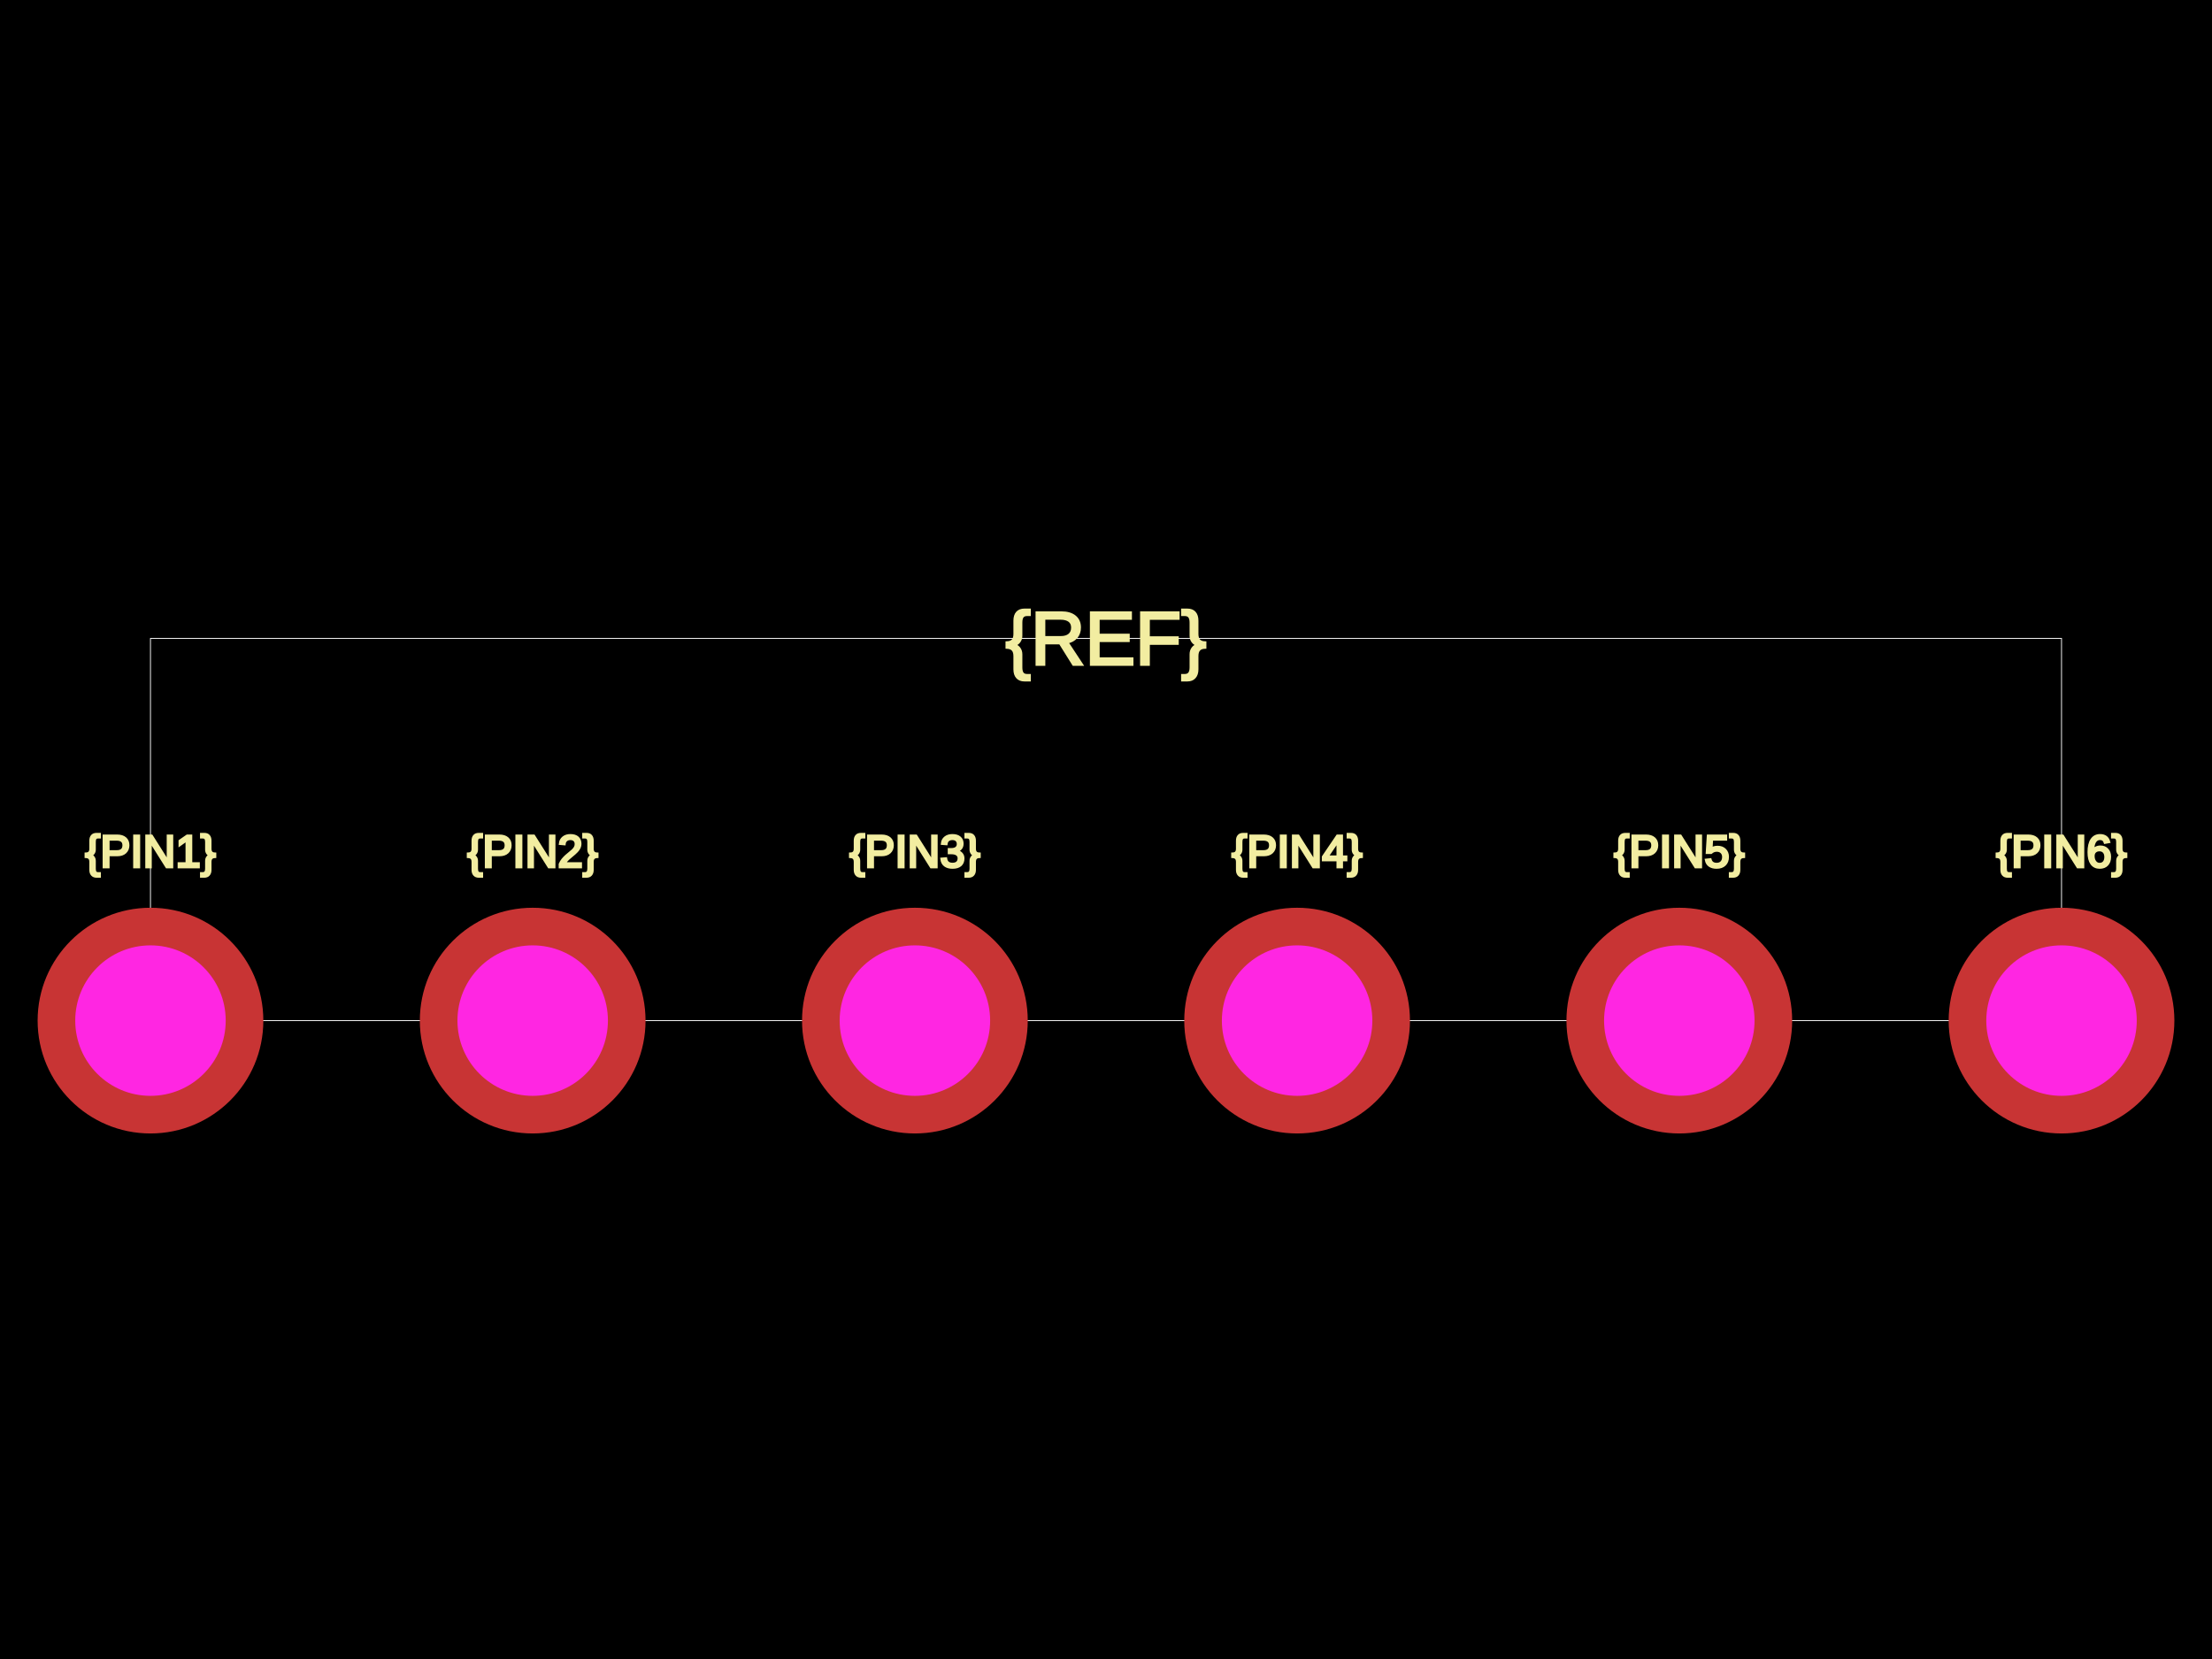
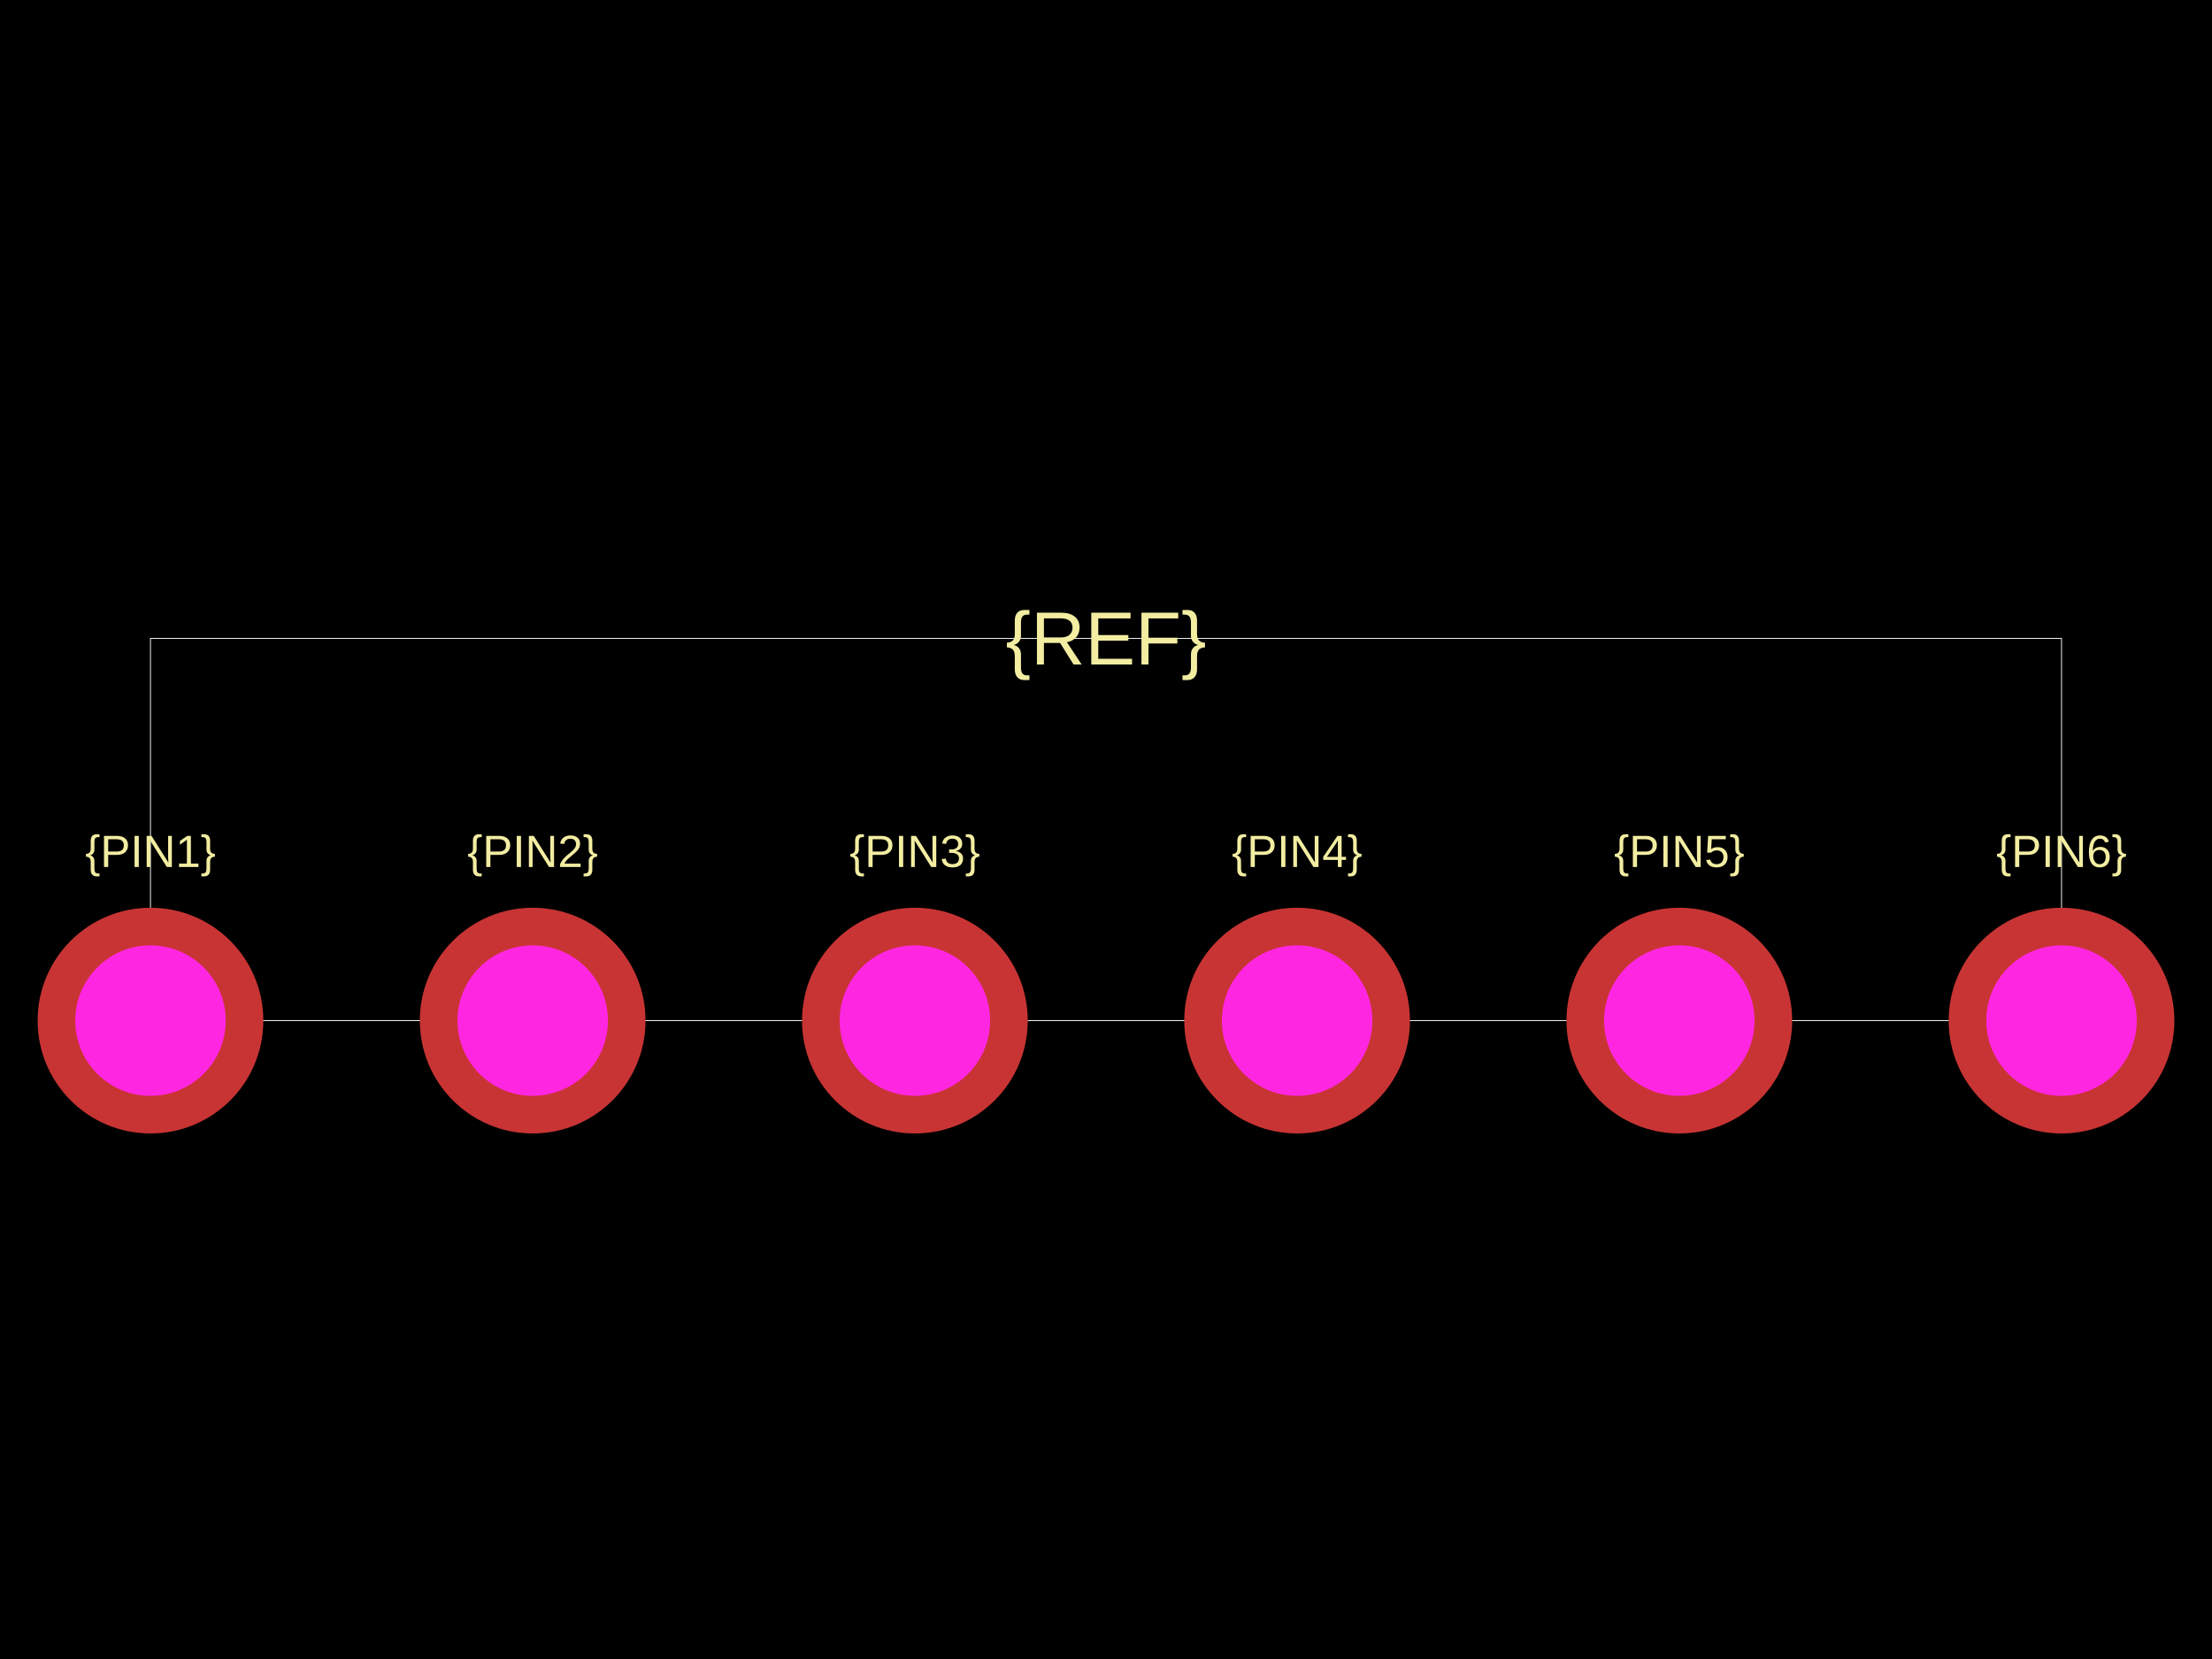
<svg xmlns="http://www.w3.org/2000/svg" width="800" height="600">
  <style />
  <rect class="boundary" x="0" y="0" fill="#000" width="800" height="600" />
  <rect class="pcb-boundary" fill="none" stroke="#fff" stroke-width="0.3" x="54.422" y="230.884" width="691.156" height="138.231" />
-   <text x="0" y="0" dx="0" dy="0" fill="#f2eda1" font-family="Arial, sans-serif" font-size="16.327" text-anchor="middle" dominant-baseline="central" transform="matrix(1,0,0,1,54.42177,307.8912)" class="pcb-silkscreen-text pcb-silkscreen-top" data-pcb-silkscreen-text-id="pcb_component_1" stroke="#f2eda1">{PIN1}</text>
-   <text x="0" y="0" dx="0" dy="0" fill="#f2eda1" font-family="Arial, sans-serif" font-size="16.327" text-anchor="middle" dominant-baseline="central" transform="matrix(1,0,0,1,192.6531,307.8912)" class="pcb-silkscreen-text pcb-silkscreen-top" data-pcb-silkscreen-text-id="pcb_component_1" stroke="#f2eda1">{PIN2}</text>
-   <text x="0" y="0" dx="0" dy="0" fill="#f2eda1" font-family="Arial, sans-serif" font-size="16.327" text-anchor="middle" dominant-baseline="central" transform="matrix(1,0,0,1,330.8844,307.8912)" class="pcb-silkscreen-text pcb-silkscreen-top" data-pcb-silkscreen-text-id="pcb_component_1" stroke="#f2eda1">{PIN3}</text>
-   <text x="0" y="0" dx="0" dy="0" fill="#f2eda1" font-family="Arial, sans-serif" font-size="16.327" text-anchor="middle" dominant-baseline="central" transform="matrix(1,0,0,1,469.1156,307.8912)" class="pcb-silkscreen-text pcb-silkscreen-top" data-pcb-silkscreen-text-id="pcb_component_1" stroke="#f2eda1">{PIN4}</text>
-   <text x="0" y="0" dx="0" dy="0" fill="#f2eda1" font-family="Arial, sans-serif" font-size="16.327" text-anchor="middle" dominant-baseline="central" transform="matrix(1,0,0,1,607.3469,307.8912)" class="pcb-silkscreen-text pcb-silkscreen-top" data-pcb-silkscreen-text-id="pcb_component_1" stroke="#f2eda1">{PIN5}</text>
-   <text x="0" y="0" dx="0" dy="0" fill="#f2eda1" font-family="Arial, sans-serif" font-size="16.327" text-anchor="middle" dominant-baseline="central" transform="matrix(1,0,0,1,745.5782,307.8912)" class="pcb-silkscreen-text pcb-silkscreen-top" data-pcb-silkscreen-text-id="pcb_component_1" stroke="#f2eda1">{PIN6}</text>
-   <text x="0" y="0" dx="0" dy="0" fill="#f2eda1" font-family="Arial, sans-serif" font-size="27.211" text-anchor="middle" dominant-baseline="central" transform="matrix(1,0,0,1,400,230.8844)" class="pcb-silkscreen-text pcb-silkscreen-top" data-pcb-silkscreen-text-id="pcb_component_1" stroke="#f2eda1">{REF}</text>
+   <text x="0" y="0" dx="0" dy="0" fill="#f2eda1" font-family="Arial, sans-serif" font-size="16.327" text-anchor="middle" dominant-baseline="central" transform="matrix(1,0,0,1,54.42177,307.8912)" class="pcb-silkscreen-text pcb-silkscreen-top" data-pcb-silkscreen-text-id="pcb_component_1" stroke="none">{PIN1}</text>
+   <text x="0" y="0" dx="0" dy="0" fill="#f2eda1" font-family="Arial, sans-serif" font-size="16.327" text-anchor="middle" dominant-baseline="central" transform="matrix(1,0,0,1,192.6531,307.8912)" class="pcb-silkscreen-text pcb-silkscreen-top" data-pcb-silkscreen-text-id="pcb_component_1" stroke="none">{PIN2}</text>
+   <text x="0" y="0" dx="0" dy="0" fill="#f2eda1" font-family="Arial, sans-serif" font-size="16.327" text-anchor="middle" dominant-baseline="central" transform="matrix(1,0,0,1,330.8844,307.8912)" class="pcb-silkscreen-text pcb-silkscreen-top" data-pcb-silkscreen-text-id="pcb_component_1" stroke="none">{PIN3}</text>
+   <text x="0" y="0" dx="0" dy="0" fill="#f2eda1" font-family="Arial, sans-serif" font-size="16.327" text-anchor="middle" dominant-baseline="central" transform="matrix(1,0,0,1,469.1156,307.8912)" class="pcb-silkscreen-text pcb-silkscreen-top" data-pcb-silkscreen-text-id="pcb_component_1" stroke="none">{PIN4}</text>
+   <text x="0" y="0" dx="0" dy="0" fill="#f2eda1" font-family="Arial, sans-serif" font-size="16.327" text-anchor="middle" dominant-baseline="central" transform="matrix(1,0,0,1,607.3469,307.8912)" class="pcb-silkscreen-text pcb-silkscreen-top" data-pcb-silkscreen-text-id="pcb_component_1" stroke="none">{PIN5}</text>
+   <text x="0" y="0" dx="0" dy="0" fill="#f2eda1" font-family="Arial, sans-serif" font-size="16.327" text-anchor="middle" dominant-baseline="central" transform="matrix(1,0,0,1,745.5782,307.8912)" class="pcb-silkscreen-text pcb-silkscreen-top" data-pcb-silkscreen-text-id="pcb_component_1" stroke="none">{PIN6}</text>
+   <text x="0" y="0" dx="0" dy="0" fill="#f2eda1" font-family="Arial, sans-serif" font-size="27.211" text-anchor="middle" dominant-baseline="central" transform="matrix(1,0,0,1,400,230.8844)" class="pcb-silkscreen-text pcb-silkscreen-top" data-pcb-silkscreen-text-id="pcb_component_1" stroke="none">{REF}</text>
  <g>
    <circle class="pcb-hole-outer" fill="rgb(200, 52, 52)" cx="54.422" cy="369.116" r="40.816" />
-     <circle class="pcb-hole-inner" fill="rgb(255, 38, 226)" cx="54.422" cy="369.116" r="27.211" />
+     <circle class="pcb-hole-inner" fill="#FF26E2" cx="54.422" cy="369.116" r="27.211" />
  </g>
  <g>
    <circle class="pcb-hole-outer" fill="rgb(200, 52, 52)" cx="192.653" cy="369.116" r="40.816" />
-     <circle class="pcb-hole-inner" fill="rgb(255, 38, 226)" cx="192.653" cy="369.116" r="27.211" />
+     <circle class="pcb-hole-inner" fill="#FF26E2" cx="192.653" cy="369.116" r="27.211" />
  </g>
  <g>
    <circle class="pcb-hole-outer" fill="rgb(200, 52, 52)" cx="330.884" cy="369.116" r="40.816" />
-     <circle class="pcb-hole-inner" fill="rgb(255, 38, 226)" cx="330.884" cy="369.116" r="27.211" />
+     <circle class="pcb-hole-inner" fill="#FF26E2" cx="330.884" cy="369.116" r="27.211" />
  </g>
  <g>
    <circle class="pcb-hole-outer" fill="rgb(200, 52, 52)" cx="469.116" cy="369.116" r="40.816" />
-     <circle class="pcb-hole-inner" fill="rgb(255, 38, 226)" cx="469.116" cy="369.116" r="27.211" />
+     <circle class="pcb-hole-inner" fill="#FF26E2" cx="469.116" cy="369.116" r="27.211" />
  </g>
  <g>
    <circle class="pcb-hole-outer" fill="rgb(200, 52, 52)" cx="607.347" cy="369.116" r="40.816" />
-     <circle class="pcb-hole-inner" fill="rgb(255, 38, 226)" cx="607.347" cy="369.116" r="27.211" />
+     <circle class="pcb-hole-inner" fill="#FF26E2" cx="607.347" cy="369.116" r="27.211" />
  </g>
  <g>
    <circle class="pcb-hole-outer" fill="rgb(200, 52, 52)" cx="745.578" cy="369.116" r="40.816" />
-     <circle class="pcb-hole-inner" fill="rgb(255, 38, 226)" cx="745.578" cy="369.116" r="27.211" />
+     <circle class="pcb-hole-inner" fill="#FF26E2" cx="745.578" cy="369.116" r="27.211" />
  </g>
</svg>
